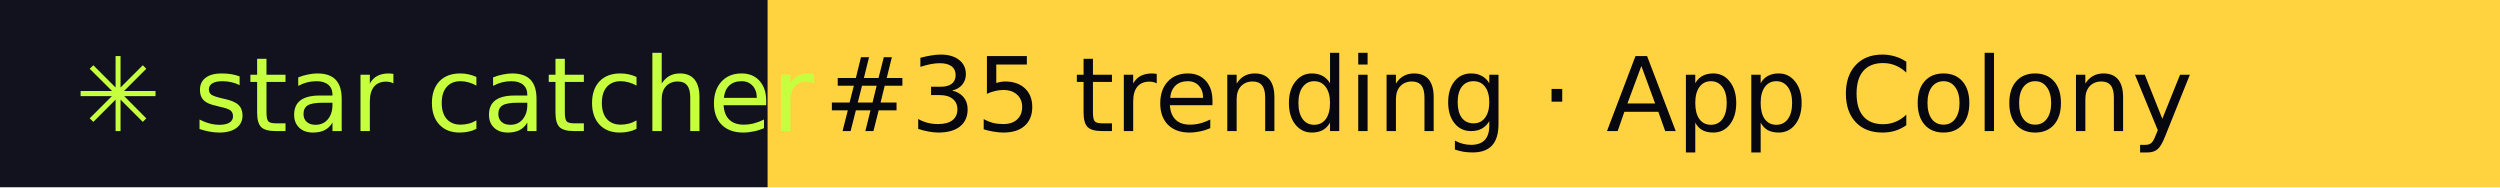
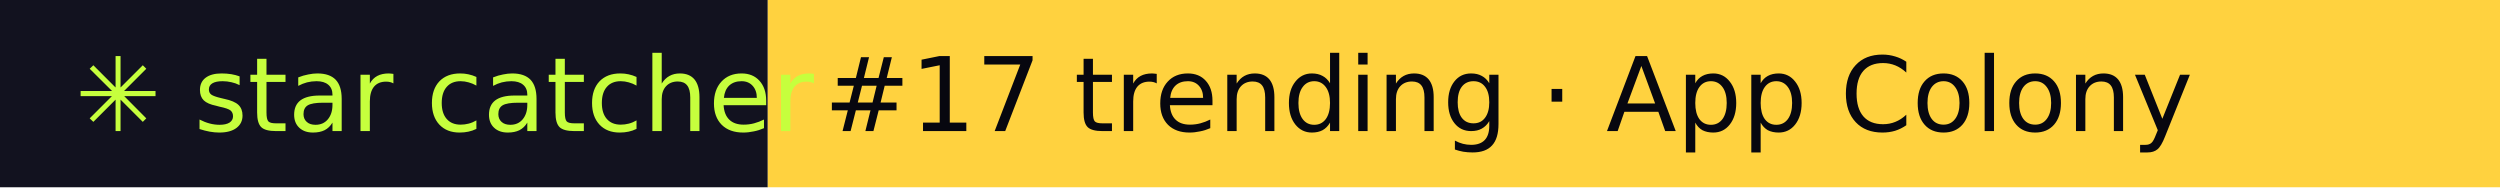
- <svg xmlns="http://www.w3.org/2000/svg" width="267" height="20" role="img" aria-label="star catcher: #35 trending · App Colony">
+ <svg xmlns="http://www.w3.org/2000/svg" width="267" height="20" role="img" aria-label="star catcher: #17 trending · App Colony">
  <rect width="82" height="20" fill="#12121F" />
  <rect x="82" width="185" height="20" fill="#FFD23F" />
  <g font-family="Verdana,DejaVu Sans,sans-serif" font-size="11">
    <text x="8" y="14" fill="#C6FF3D">✳ star catcher</text>
-     <text x="88" y="14" fill="#07070F">#35 trending · App Colony</text>
+     <text x="88" y="14" fill="#07070F">#17 trending · App Colony</text>
  </g>
</svg>
